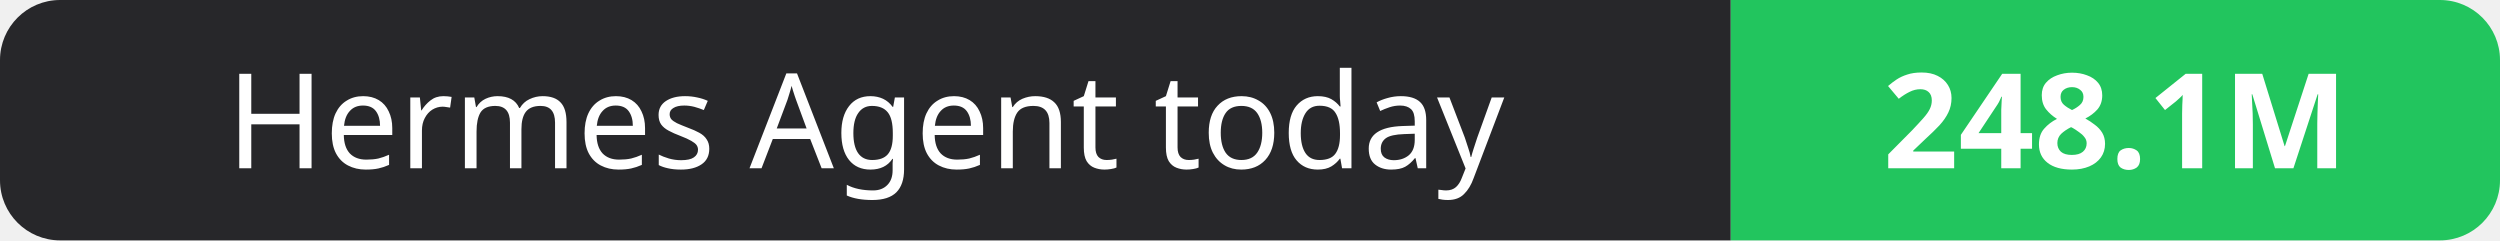
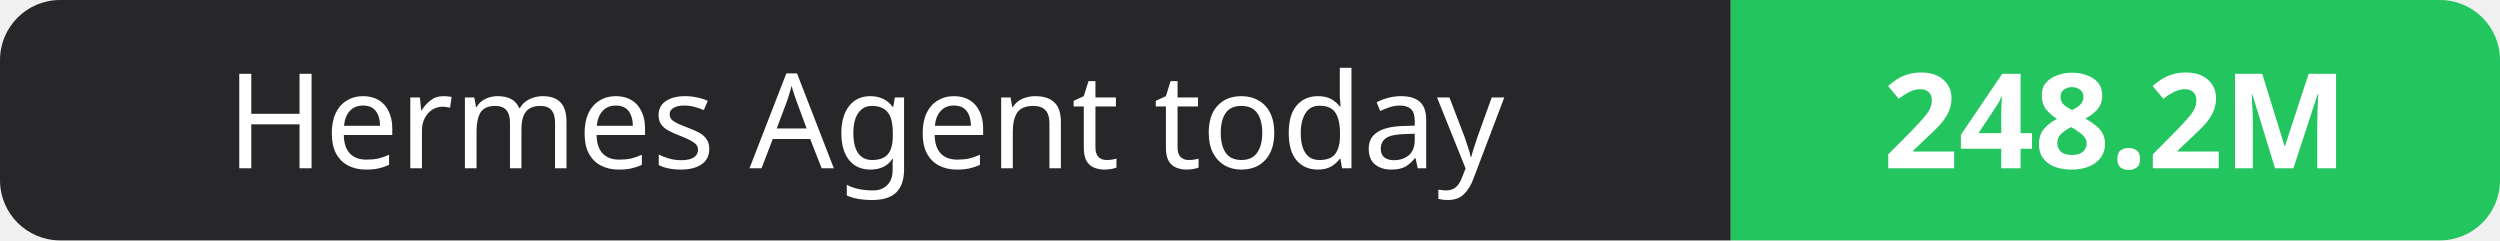
- <svg xmlns="http://www.w3.org/2000/svg" width="208" height="20" role="img" aria-label="Hermes Agent today: 248.1M">
+ <svg xmlns="http://www.w3.org/2000/svg" width="208" height="20" role="img" aria-label="Hermes Agent today: 248.2M">
  <clipPath id="r">
    <rect width="208" height="20" rx="5" fill="#fff" />
  </clipPath>
  <g clip-path="url(#r)">
    <rect width="144" height="20" fill="#27272a" />
    <rect x="144" width="64" height="20" fill="#22c55e" />
  </g>
  <g fill="#fff" text-anchor="middle" font-family="Verdana,Geneva,sans-serif" font-size="11">
    <text x="72.0" y="14">Hermes Agent today</text>
-     <text x="176.0" y="14" font-weight="700">248.1M</text>
+     <text x="176.0" y="14" font-weight="700">248.2M</text>
  </g>
</svg>
